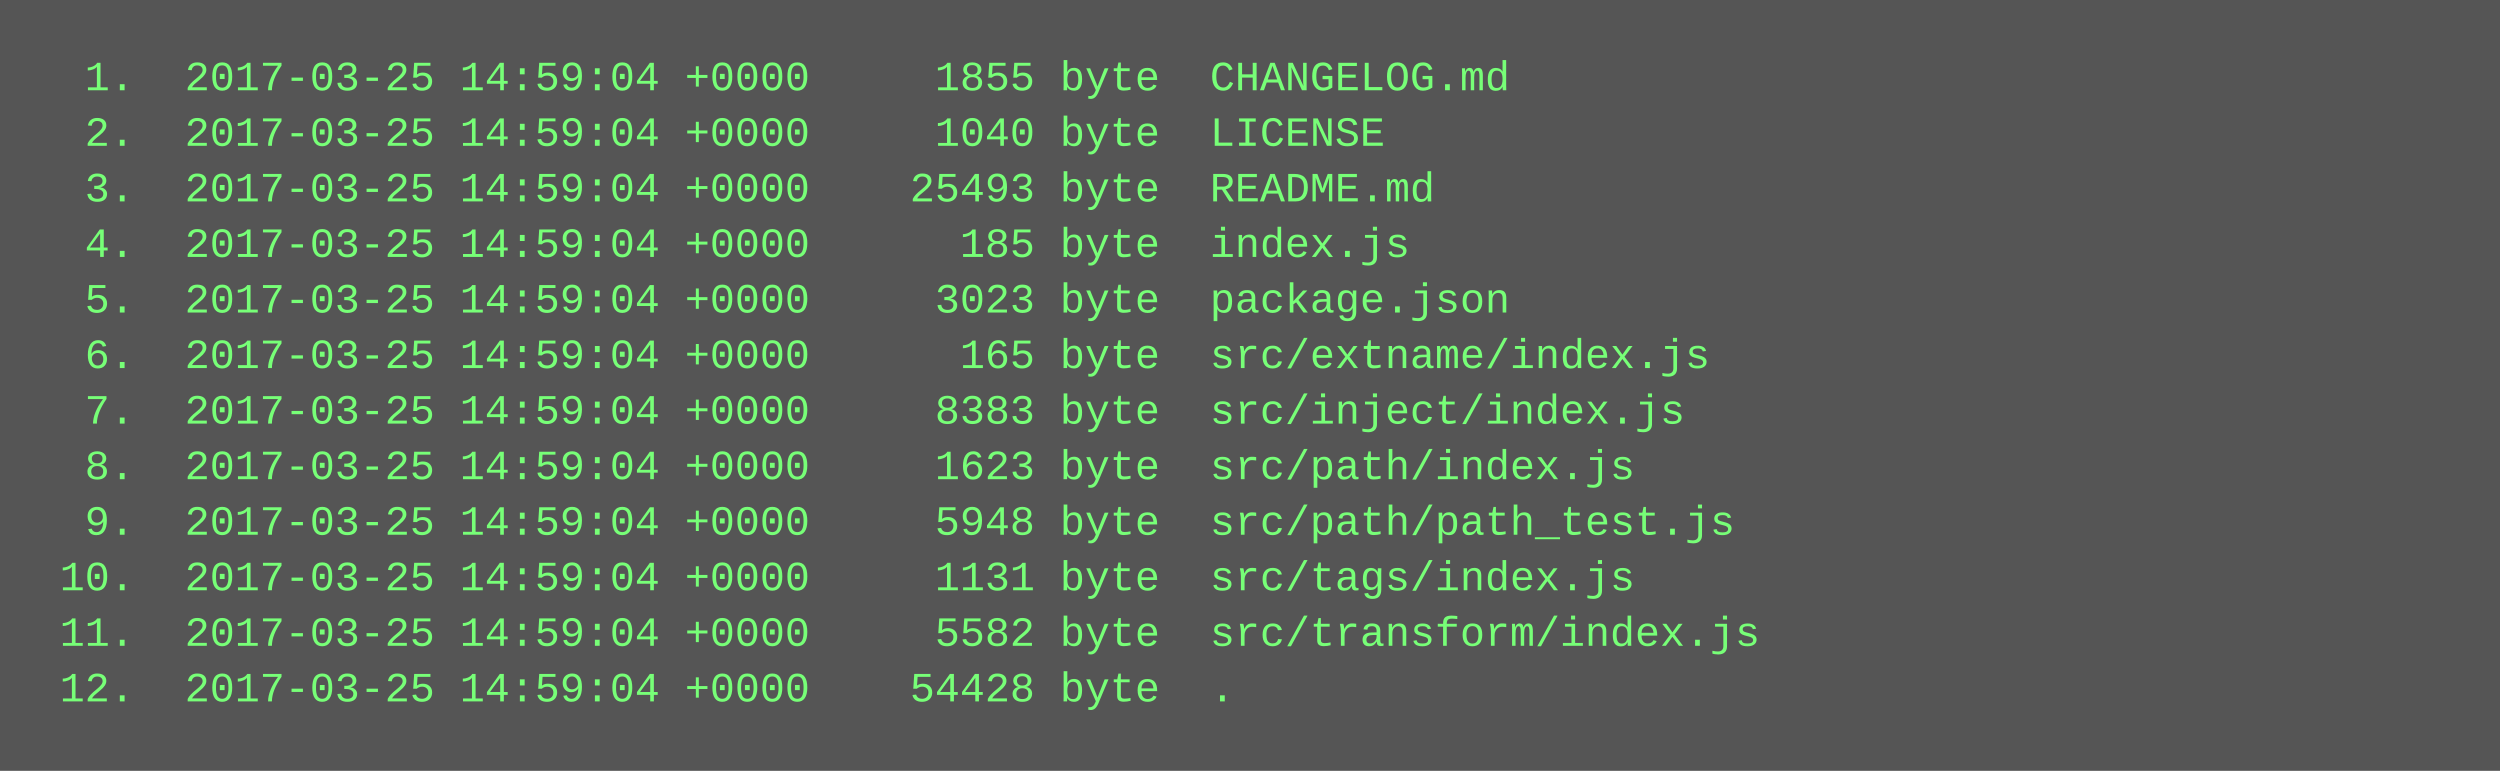
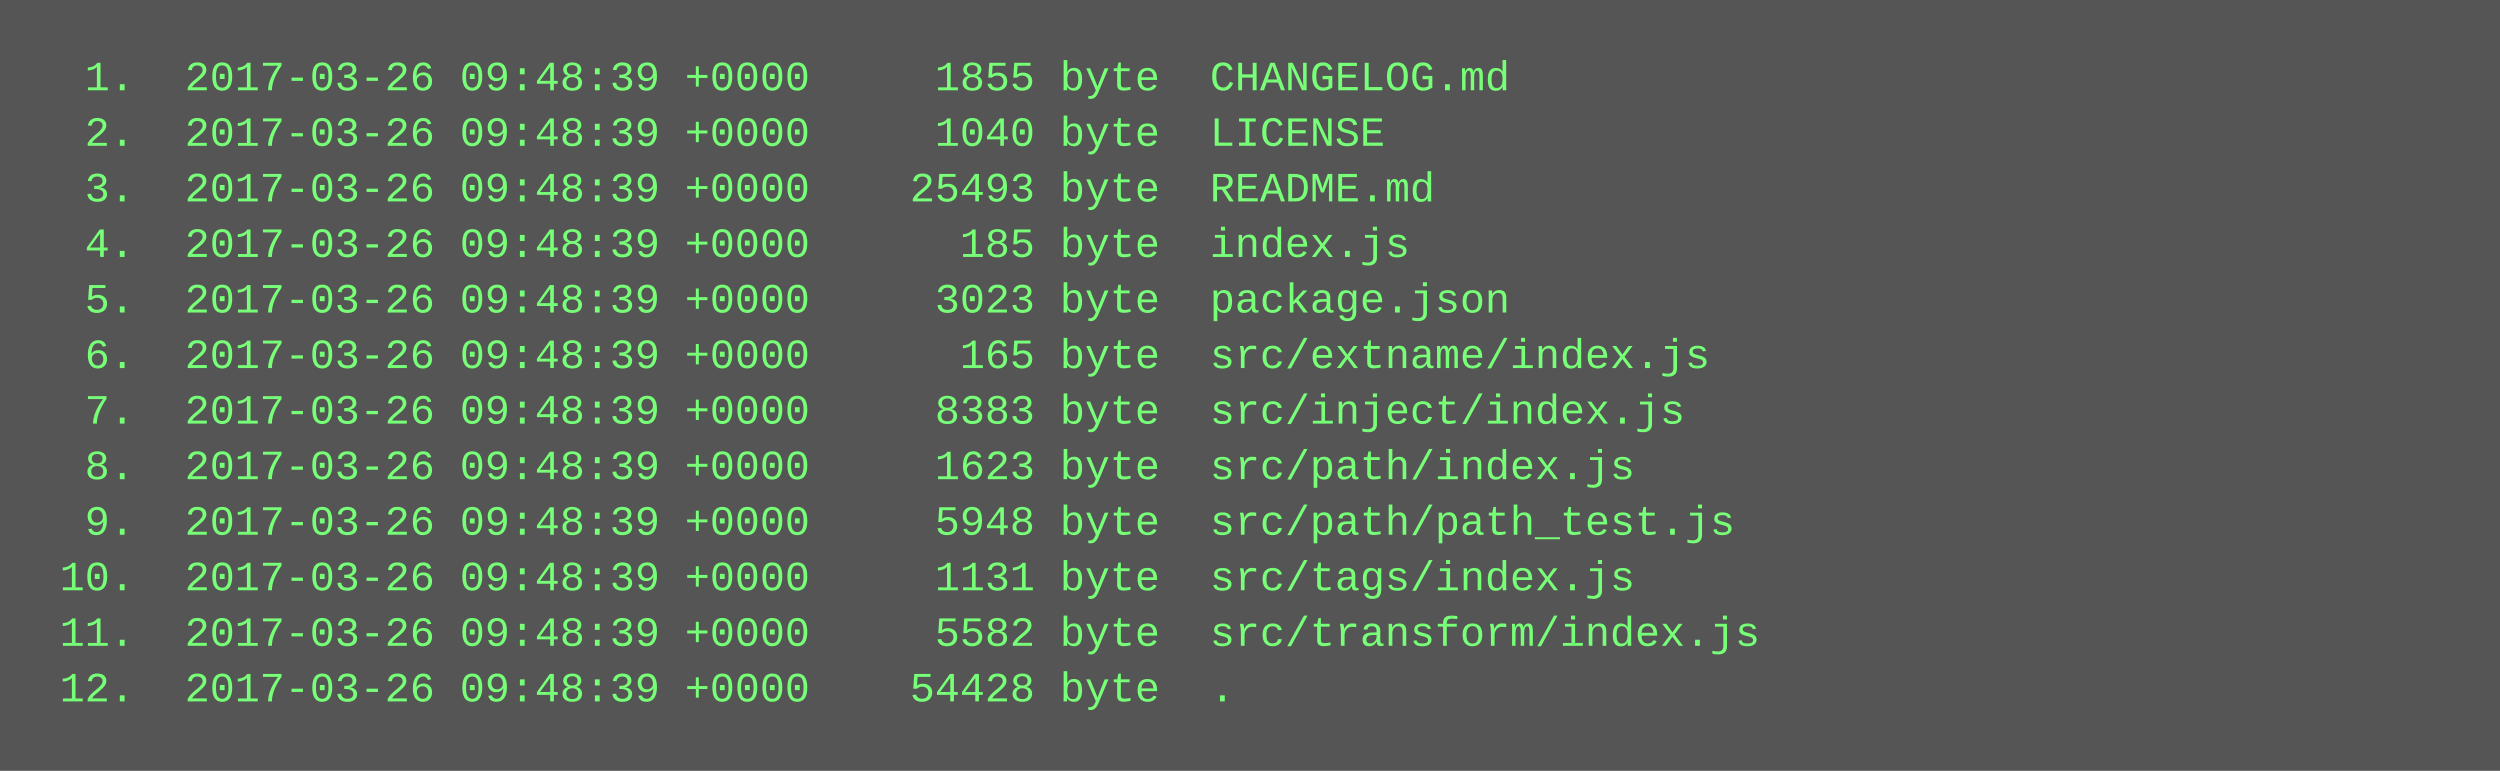
<svg xmlns="http://www.w3.org/2000/svg" height="222" width="720">
  <rect height="222" fill="#555" width="720" />
  <text fill="#7f7" font-family="Courier New" font-size="12" xml:space="preserve">
-     <tspan x="10" y="26">  1.  2017-03-25 14:59:04 +0000     1855 byte  CHANGELOG.md</tspan>
-     <tspan x="10" y="42">  2.  2017-03-25 14:59:04 +0000     1040 byte  LICENSE</tspan>
-     <tspan x="10" y="58">  3.  2017-03-25 14:59:04 +0000    25493 byte  README.md</tspan>
-     <tspan x="10" y="74">  4.  2017-03-25 14:59:04 +0000      185 byte  index.js</tspan>
-     <tspan x="10" y="90">  5.  2017-03-25 14:59:04 +0000     3023 byte  package.json</tspan>
-     <tspan x="10" y="106">  6.  2017-03-25 14:59:04 +0000      165 byte  src/extname/index.js</tspan>
-     <tspan x="10" y="122">  7.  2017-03-25 14:59:04 +0000     8383 byte  src/inject/index.js</tspan>
-     <tspan x="10" y="138">  8.  2017-03-25 14:59:04 +0000     1623 byte  src/path/index.js</tspan>
-     <tspan x="10" y="154">  9.  2017-03-25 14:59:04 +0000     5948 byte  src/path/path_test.js</tspan>
-     <tspan x="10" y="170"> 10.  2017-03-25 14:59:04 +0000     1131 byte  src/tags/index.js</tspan>
-     <tspan x="10" y="186"> 11.  2017-03-25 14:59:04 +0000     5582 byte  src/transform/index.js</tspan>
-     <tspan x="10" y="202"> 12.  2017-03-25 14:59:04 +0000    54428 byte  .</tspan>
+     <tspan x="10" y="26">  1.  2017-03-26 09:48:39 +0000     1855 byte  CHANGELOG.md</tspan>
+     <tspan x="10" y="42">  2.  2017-03-26 09:48:39 +0000     1040 byte  LICENSE</tspan>
+     <tspan x="10" y="58">  3.  2017-03-26 09:48:39 +0000    25493 byte  README.md</tspan>
+     <tspan x="10" y="74">  4.  2017-03-26 09:48:39 +0000      185 byte  index.js</tspan>
+     <tspan x="10" y="90">  5.  2017-03-26 09:48:39 +0000     3023 byte  package.json</tspan>
+     <tspan x="10" y="106">  6.  2017-03-26 09:48:39 +0000      165 byte  src/extname/index.js</tspan>
+     <tspan x="10" y="122">  7.  2017-03-26 09:48:39 +0000     8383 byte  src/inject/index.js</tspan>
+     <tspan x="10" y="138">  8.  2017-03-26 09:48:39 +0000     1623 byte  src/path/index.js</tspan>
+     <tspan x="10" y="154">  9.  2017-03-26 09:48:39 +0000     5948 byte  src/path/path_test.js</tspan>
+     <tspan x="10" y="170"> 10.  2017-03-26 09:48:39 +0000     1131 byte  src/tags/index.js</tspan>
+     <tspan x="10" y="186"> 11.  2017-03-26 09:48:39 +0000     5582 byte  src/transform/index.js</tspan>
+     <tspan x="10" y="202"> 12.  2017-03-26 09:48:39 +0000    54428 byte  .</tspan>
  </text>
</svg>
